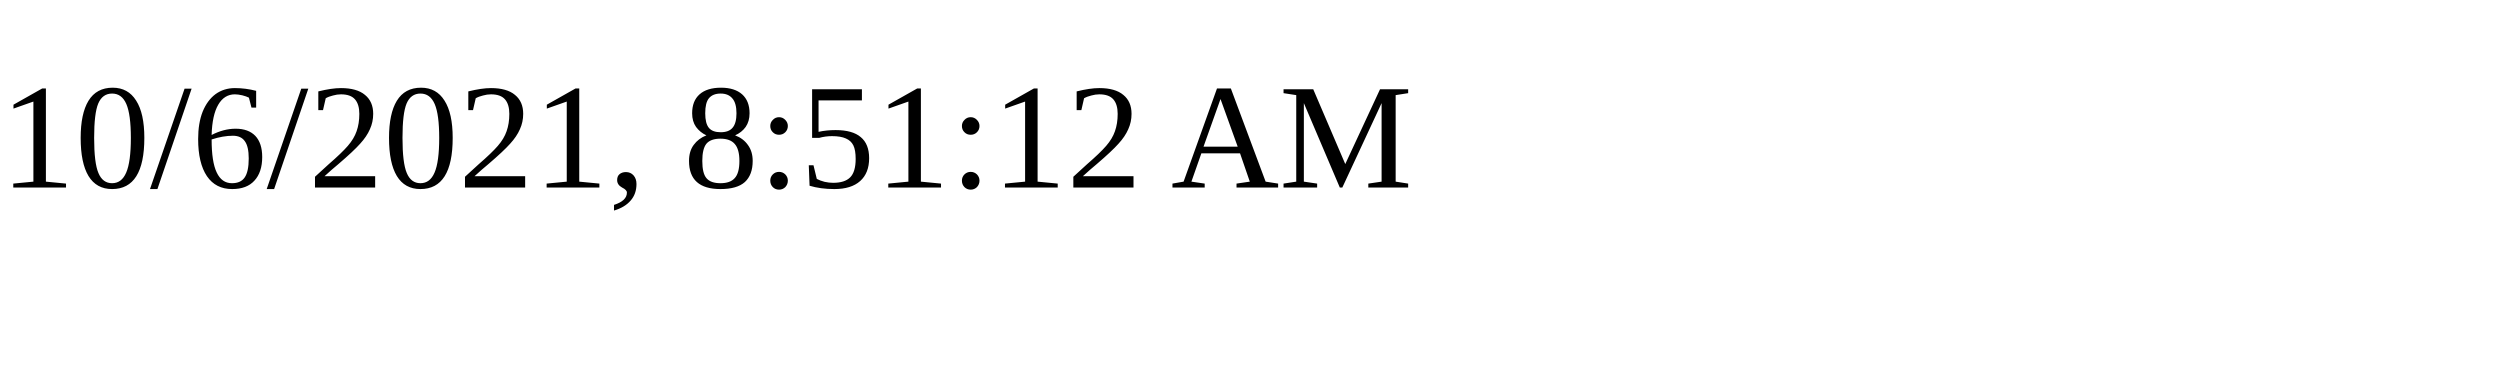
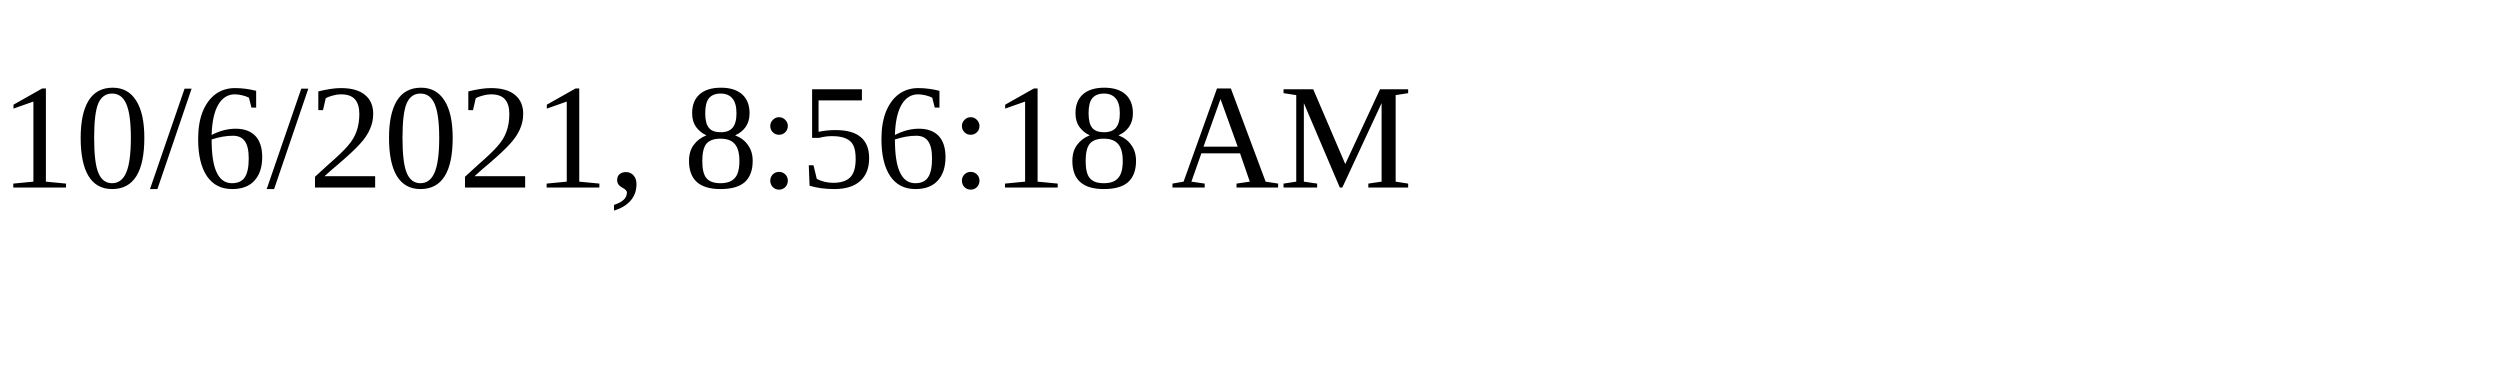
<svg xmlns="http://www.w3.org/2000/svg" height="30" width="200">
-   <text x="0" y="15">10/6/2021, 8:51:12 AM</text>
+   <text x="0" y="15">10/6/2021, 8:56:18 AM</text>
</svg>
